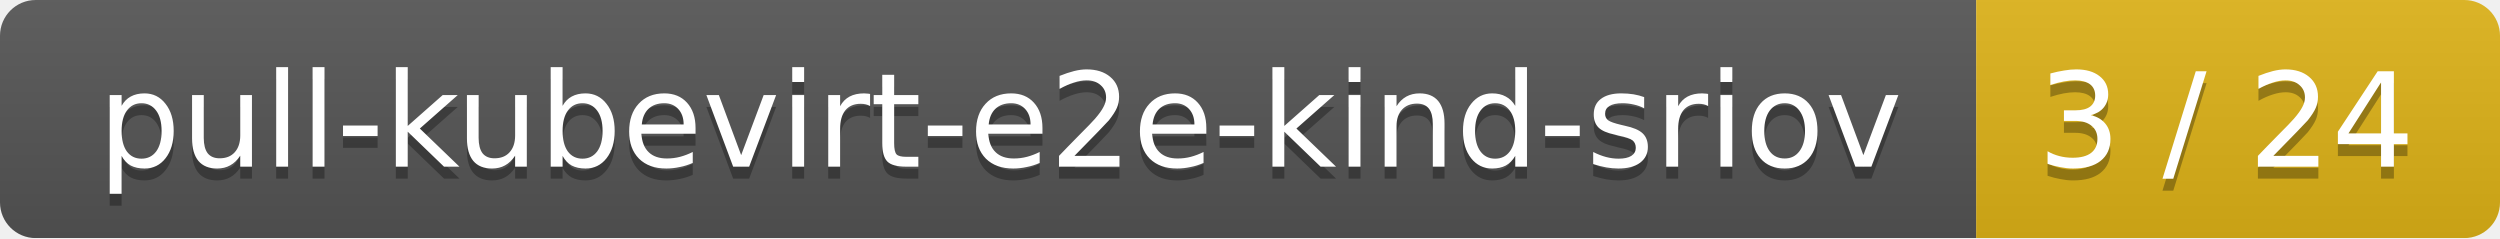
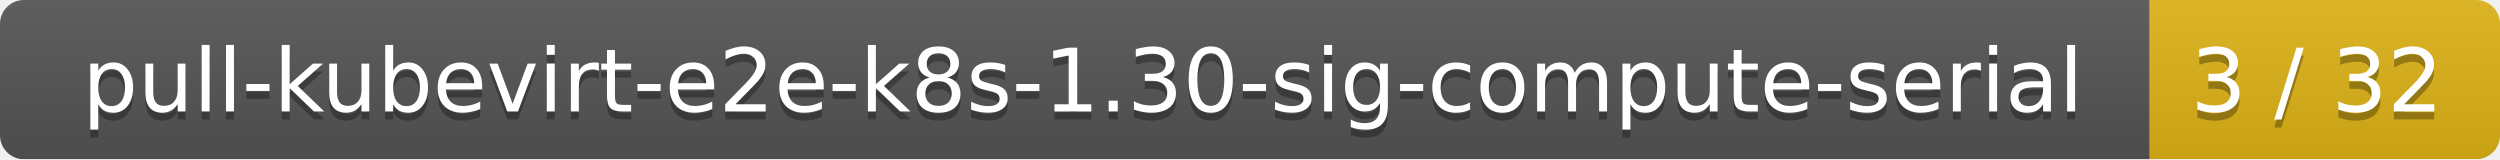
- <svg xmlns="http://www.w3.org/2000/svg" width="210" height="20">
+ <svg xmlns="http://www.w3.org/2000/svg" width="314" height="20">
  <linearGradient id="smooth" x2="0" y2="100%">
    <stop offset="0" stop-color="#bbb" stop-opacity=".1" />
    <stop offset="1" stop-opacity=".1" />
  </linearGradient>
  <mask id="round">
-     <rect width="210" height="20" rx="3" fill="#fff" />
+     <rect width="314" height="20" rx="3" fill="#fff" />
  </mask>
  <g mask="url(#round)">
-     <rect width="166" height="20" fill="#555" />
-     <rect x="166" width="44" height="20" fill="#dfb317" />
-     <rect width="210" height="20" fill="url(#smooth)" />
+     <rect width="270" height="20" fill="#555" />
+     <rect x="270" width="44" height="20" fill="#dfb317" />
+     <rect width="314" height="20" fill="url(#smooth)" />
  </g>
  <g fill="#fff" text-anchor="middle" font-family="DejaVu Sans,Verdana,Geneva,sans-serif" font-size="11">
-     <text x="84" y="15" fill="#010101" fill-opacity=".3">pull-kubevirt-e2e-kind-sriov</text>
-     <text x="84" y="14">pull-kubevirt-e2e-kind-sriov</text>
-     <text x="187" y="15" fill="#010101" fill-opacity=".3">3 / 24</text>
-     <text x="187" y="14">3 / 24</text>
+     <text x="136" y="15" fill="#010101" fill-opacity=".3">pull-kubevirt-e2e-k8s-1.30-sig-compute-serial</text>
+     <text x="136" y="14">pull-kubevirt-e2e-k8s-1.30-sig-compute-serial</text>
+     <text x="291" y="15" fill="#010101" fill-opacity=".3">3 / 32</text>
+     <text x="291" y="14">3 / 32</text>
  </g>
</svg>
